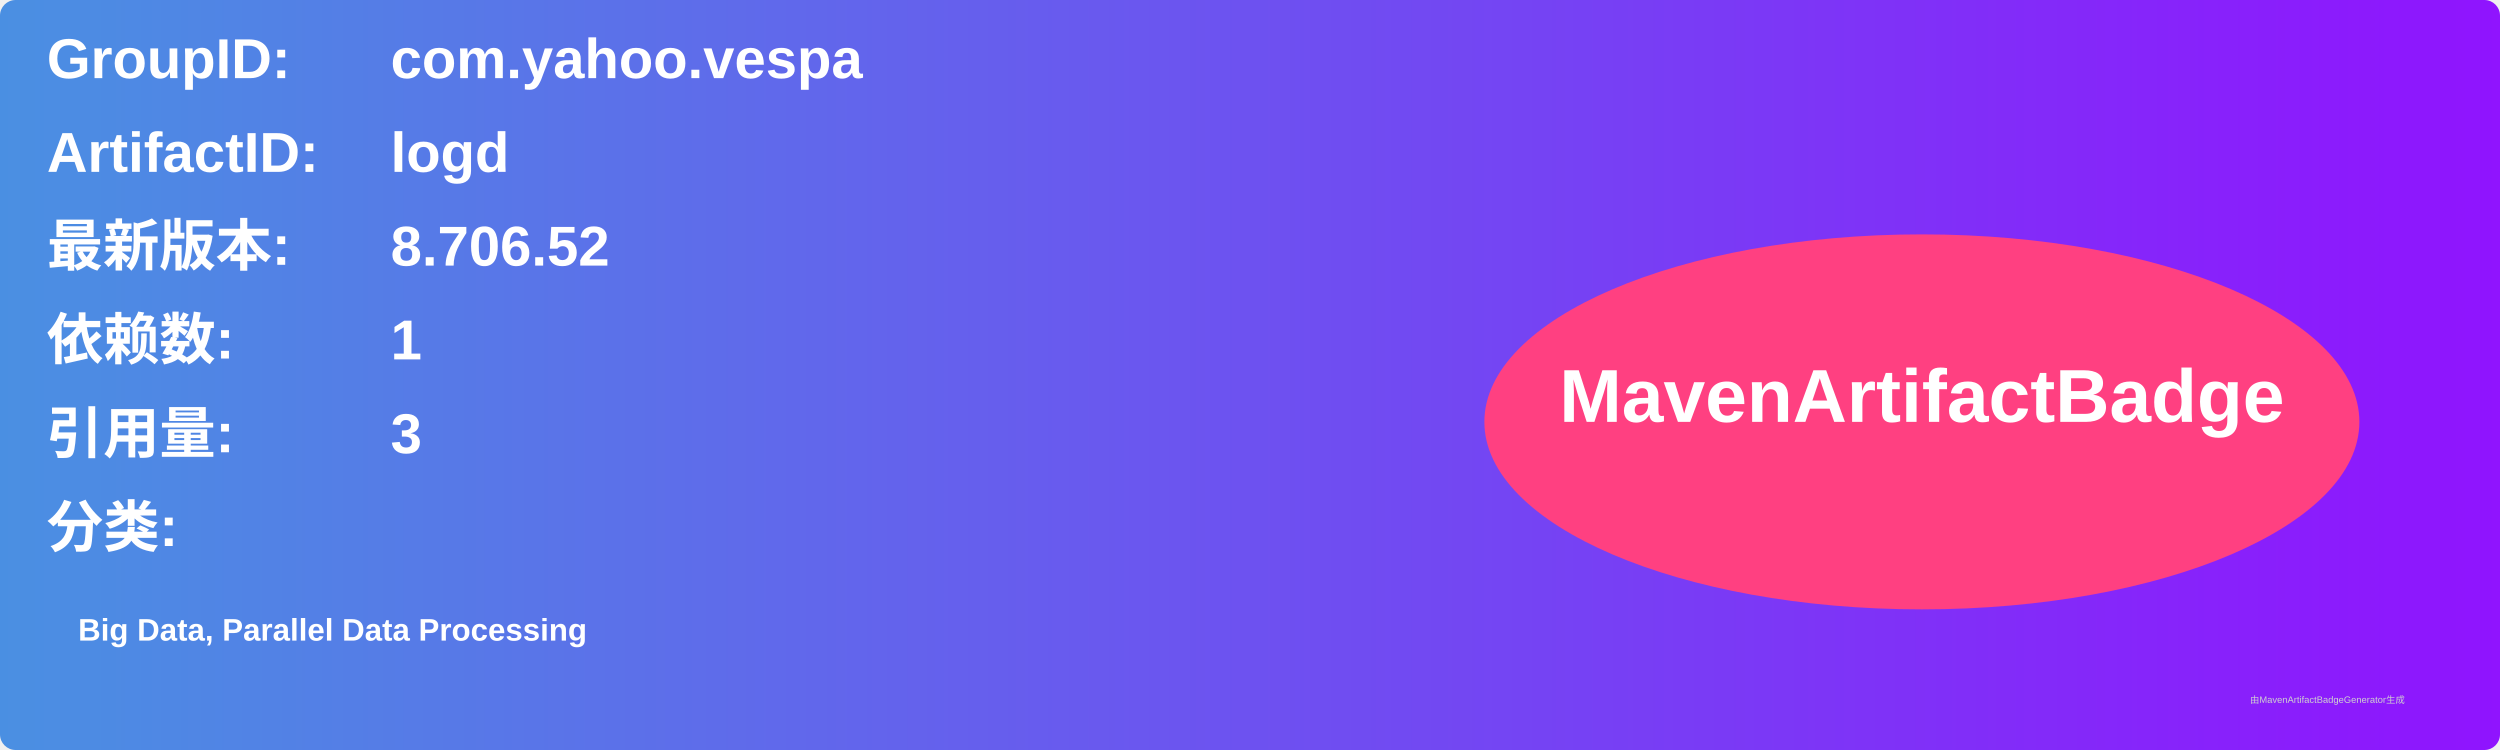
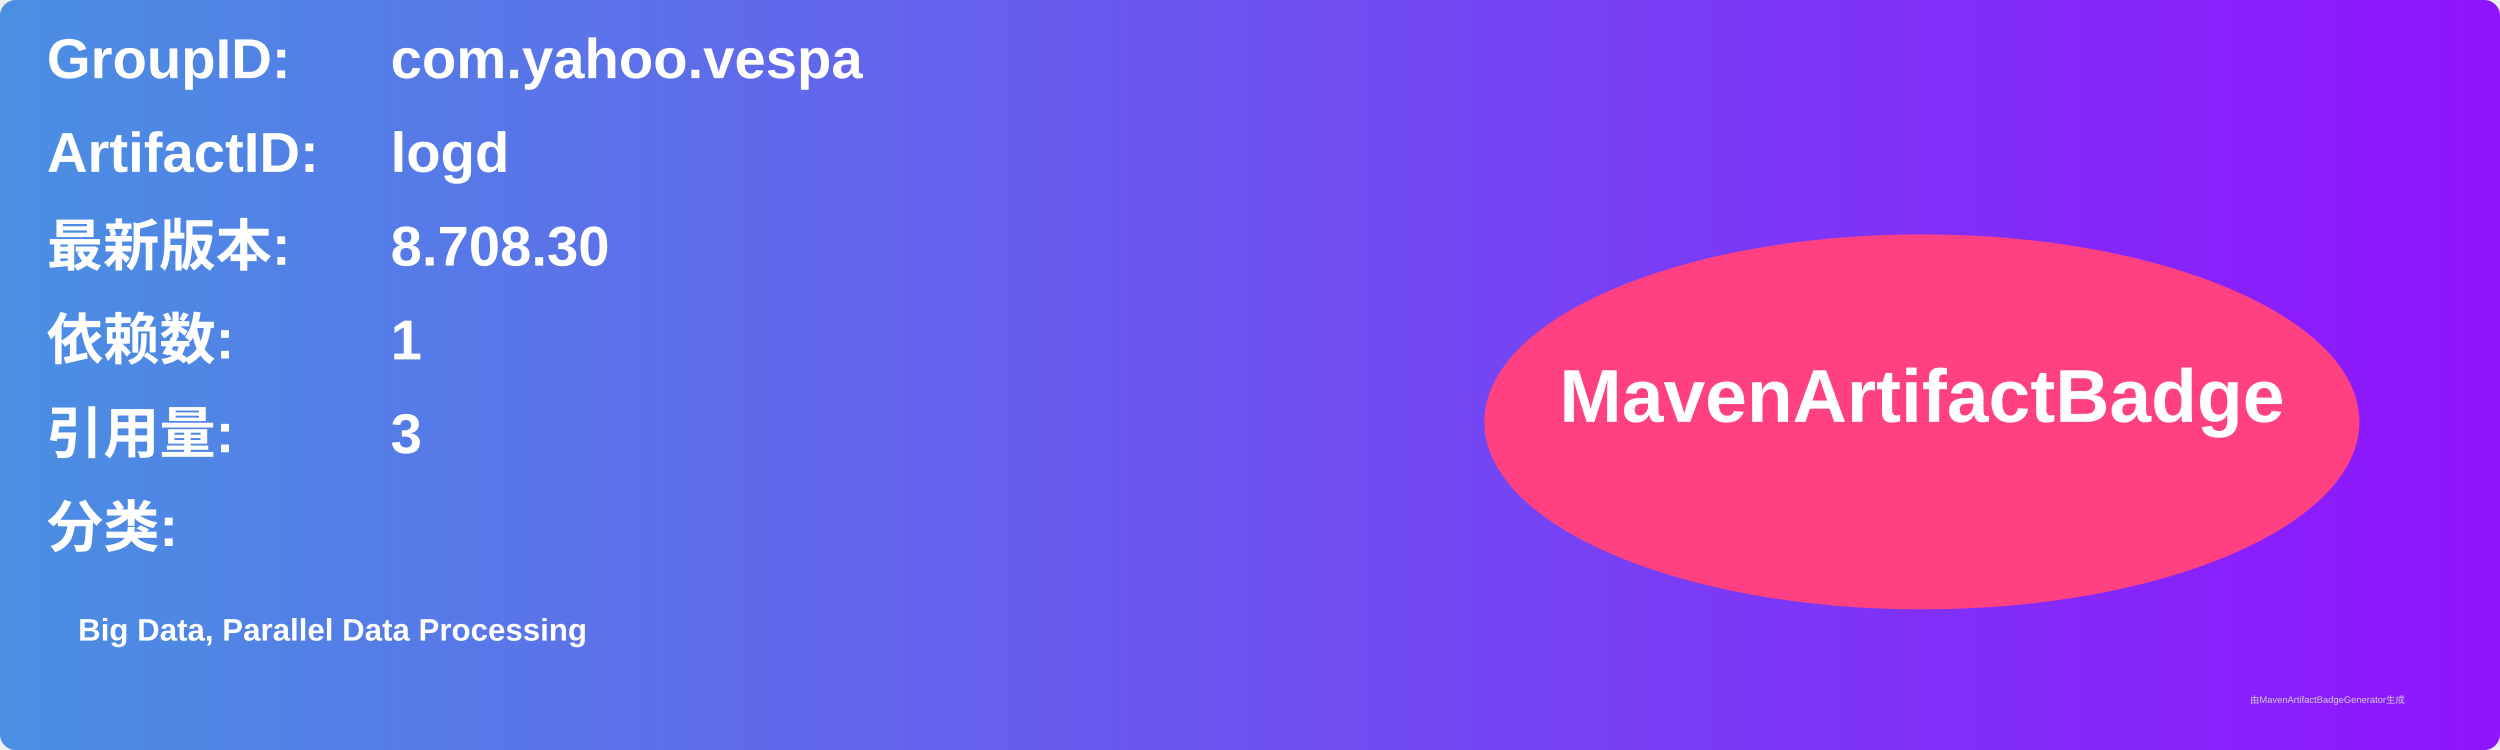
<svg xmlns="http://www.w3.org/2000/svg" width="800" height="240" viewBox="0 0 800 240">
  <linearGradient id="grad" x1="0%" y1="0%" x2="100%" y2="0%">
    <stop offset="0%" stop-color="#4a90e2" />
    <stop offset="100%" stop-color="#9013fe" />
  </linearGradient>
  <rect width="100%" height="100%" rx="5" ry="5" fill="url(#grad)" />
  <g transform="translate(15, 15)">
    <text x="0" y="10" font-family="Arial" font-size="18" fill="white" font-weight="bold" width="260">GroupID:</text>
    <text x="110" y="10" font-family="Arial" font-size="18" fill="white" font-weight="bold" width="460">com.yahoo.vespa</text>
    <text x="0" y="40" font-family="Arial" font-size="18" fill="white" font-weight="bold" width="260">ArtifactID:</text>
    <text x="110" y="40" font-family="Arial" font-size="18" fill="white" font-weight="bold" width="460">logd</text>
    <text x="0" y="70" font-family="Arial" font-size="18" fill="white" font-weight="bold">最新版本:</text>
    <text x="110" y="70" font-family="Arial" font-size="18" fill="white" font-weight="bold">
-       <tspan font-weight="bold">8.706.52</tspan>
+       <tspan font-weight="bold">8.708.30</tspan>
    </text>
    <text x="0" y="100" font-family="Arial" font-size="18" fill="white" font-weight="bold">依赖数: </text>
    <text x="110" y="100" font-family="Arial" font-size="18" fill="white">
      <tspan font-weight="bold">1</tspan>
    </text>
    <text x="0" y="130" font-family="Arial" font-size="18" fill="white" font-weight="bold">引用量: </text>
    <text x="110" y="130" font-family="Arial" font-size="18" fill="white">
      <tspan font-weight="bold">3</tspan>
    </text>
    <text x="0" y="160" font-family="Arial" font-size="18" fill="white" font-weight="bold">分类:</text>
    <text x="10" y="190" font-family="Arial" font-size="10" fill="white">
      <tspan font-weight="bold">Big Data, Parallel Data Processing</tspan>
    </text>
    <ellipse cx="600" cy="120" rx="140" ry="60" fill="#ff4081" />
    <text x="600" y="120" text-anchor="middle" font-family="Arial" font-size="24" fill="white" font-weight="bold">MavenArtifactBadge</text>
  </g>
  <text x="720" y="225" font-family="Arial" font-size="3" fill="#d0d0d0">由MavenArtifactBadgeGenerator生成</text>
</svg>
